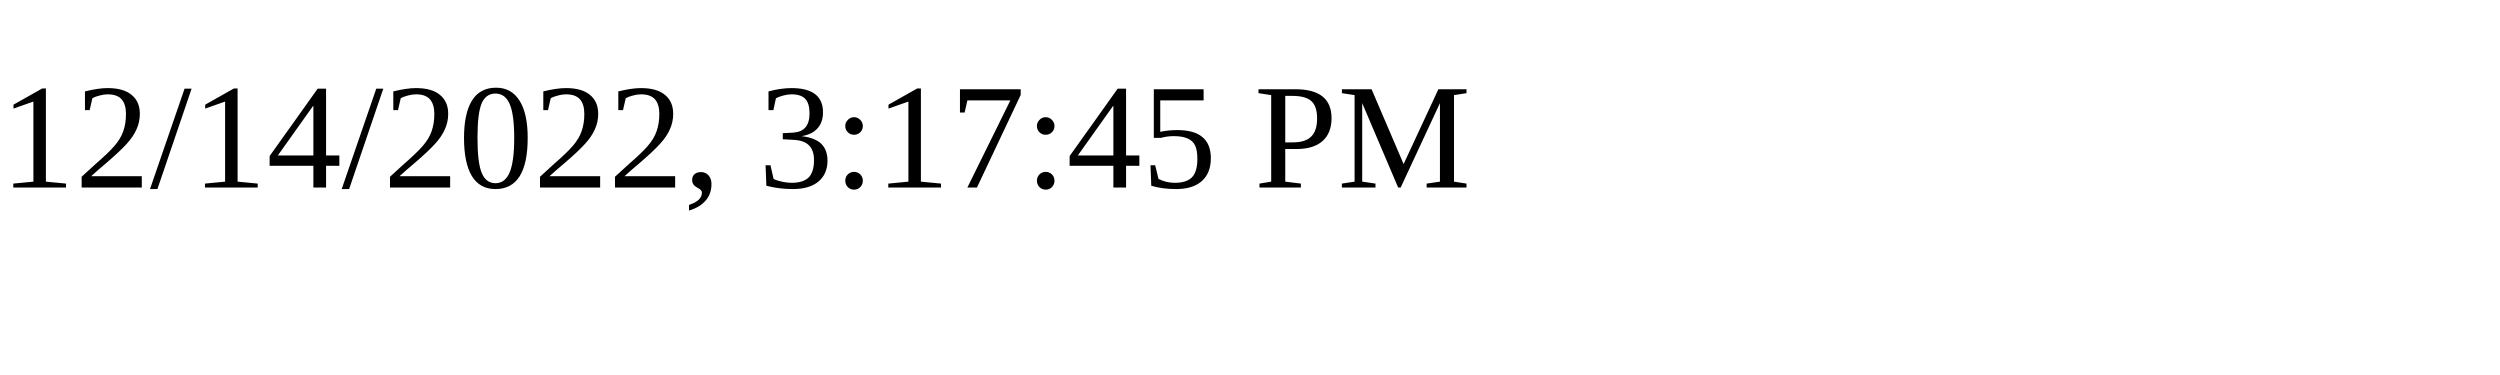
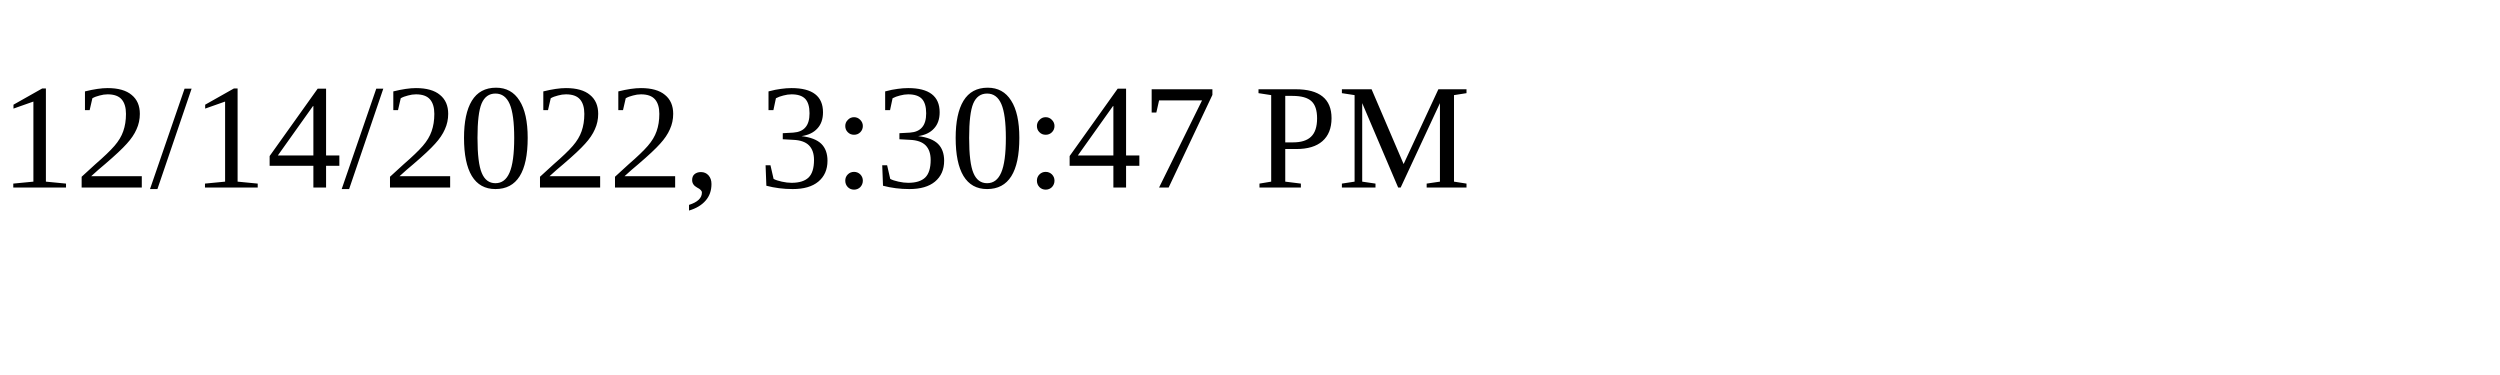
<svg xmlns="http://www.w3.org/2000/svg" height="30" width="200">
-   <text x="0" y="15">12/14/2022, 3:17:45 PM</text>
+   <text x="0" y="15">12/14/2022, 3:30:47 PM</text>
</svg>
